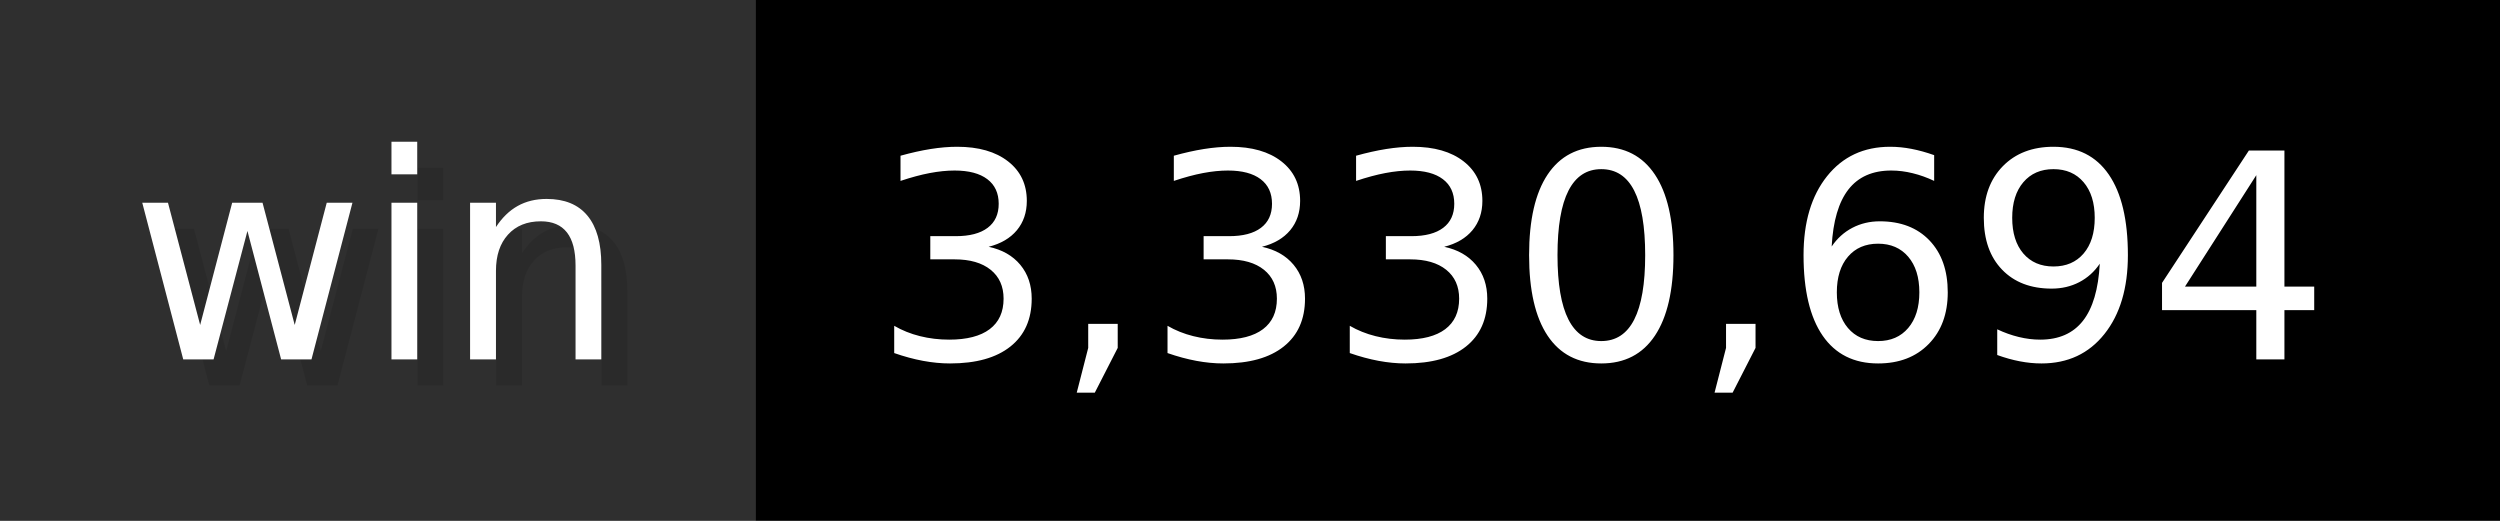
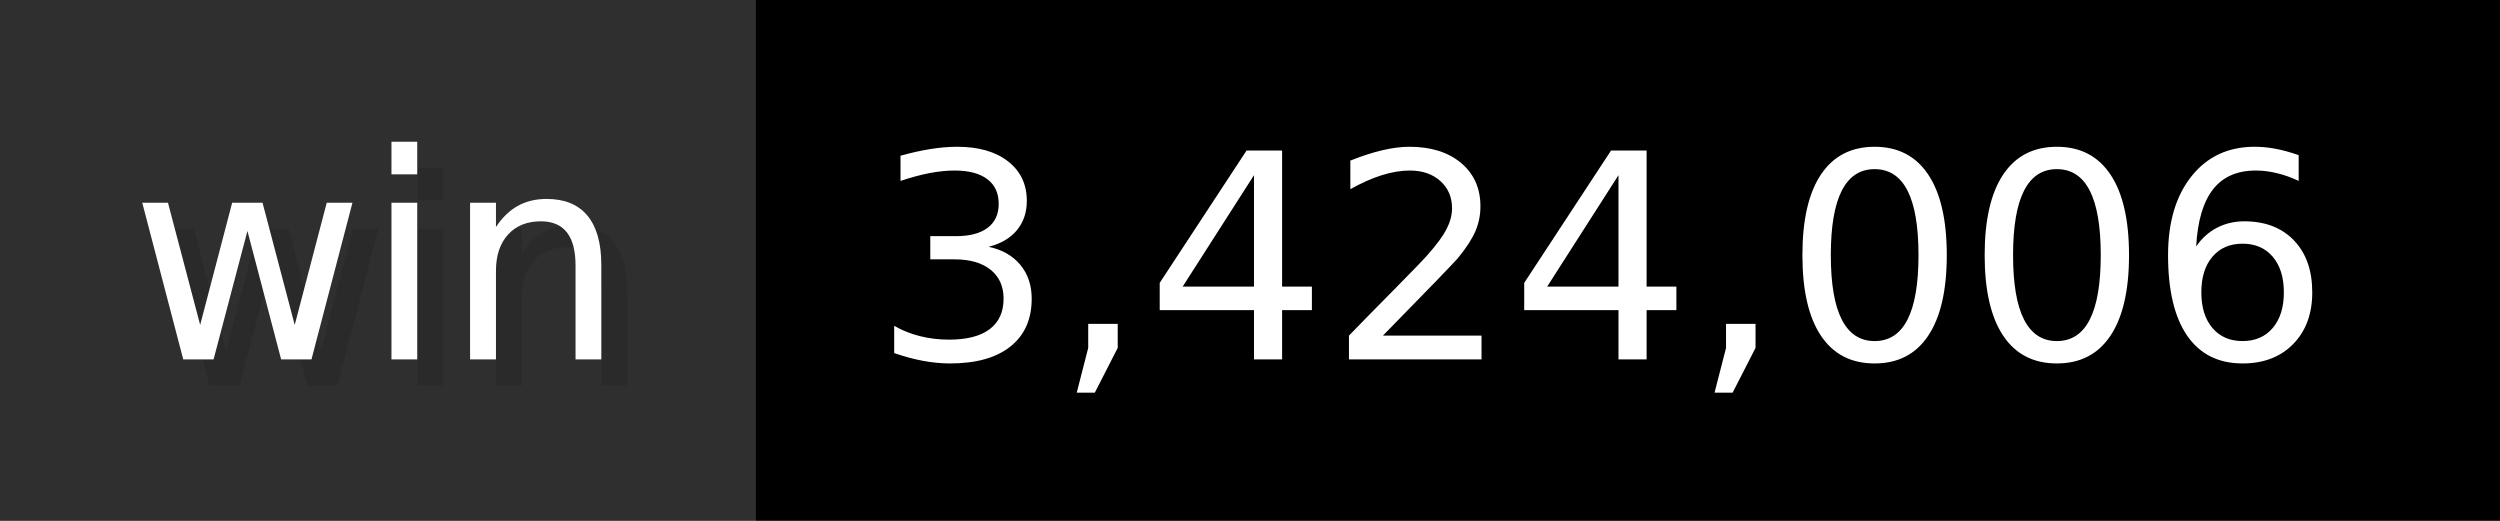
- <svg xmlns="http://www.w3.org/2000/svg" width="96" height="20" viewBox="0 0 960 200" role="img" aria-label="win: 3,330,694">
+ <svg xmlns="http://www.w3.org/2000/svg" width="96" height="20" viewBox="0 0 960 200" role="img" aria-label="win: 3,424,006">
  <g>
    <rect fill="#2F2F2F" width="290" height="200" />
    <rect fill="#" x="290" width="670" height="200" />
  </g>
  <g aria-hidden="true" fill="#fff" text-anchor="start" font-family="Verdana,DejaVu Sans,sans-serif" font-size="110">
    <text x="60" y="148" textLength="190" fill="#000" opacity="0.1">win</text>
    <text x="50" y="138" textLength="190">win</text>
-     <text x="345" y="148" textLength="570" fill="#000" opacity="0.1">3,330,694</text>
-     <text x="335" y="138" textLength="570">3,330,694</text>
+     <text x="345" y="148" textLength="570" fill="#000" opacity="0.1">3,424,006</text>
+     <text x="335" y="138" textLength="570">3,424,006</text>
  </g>
</svg>
